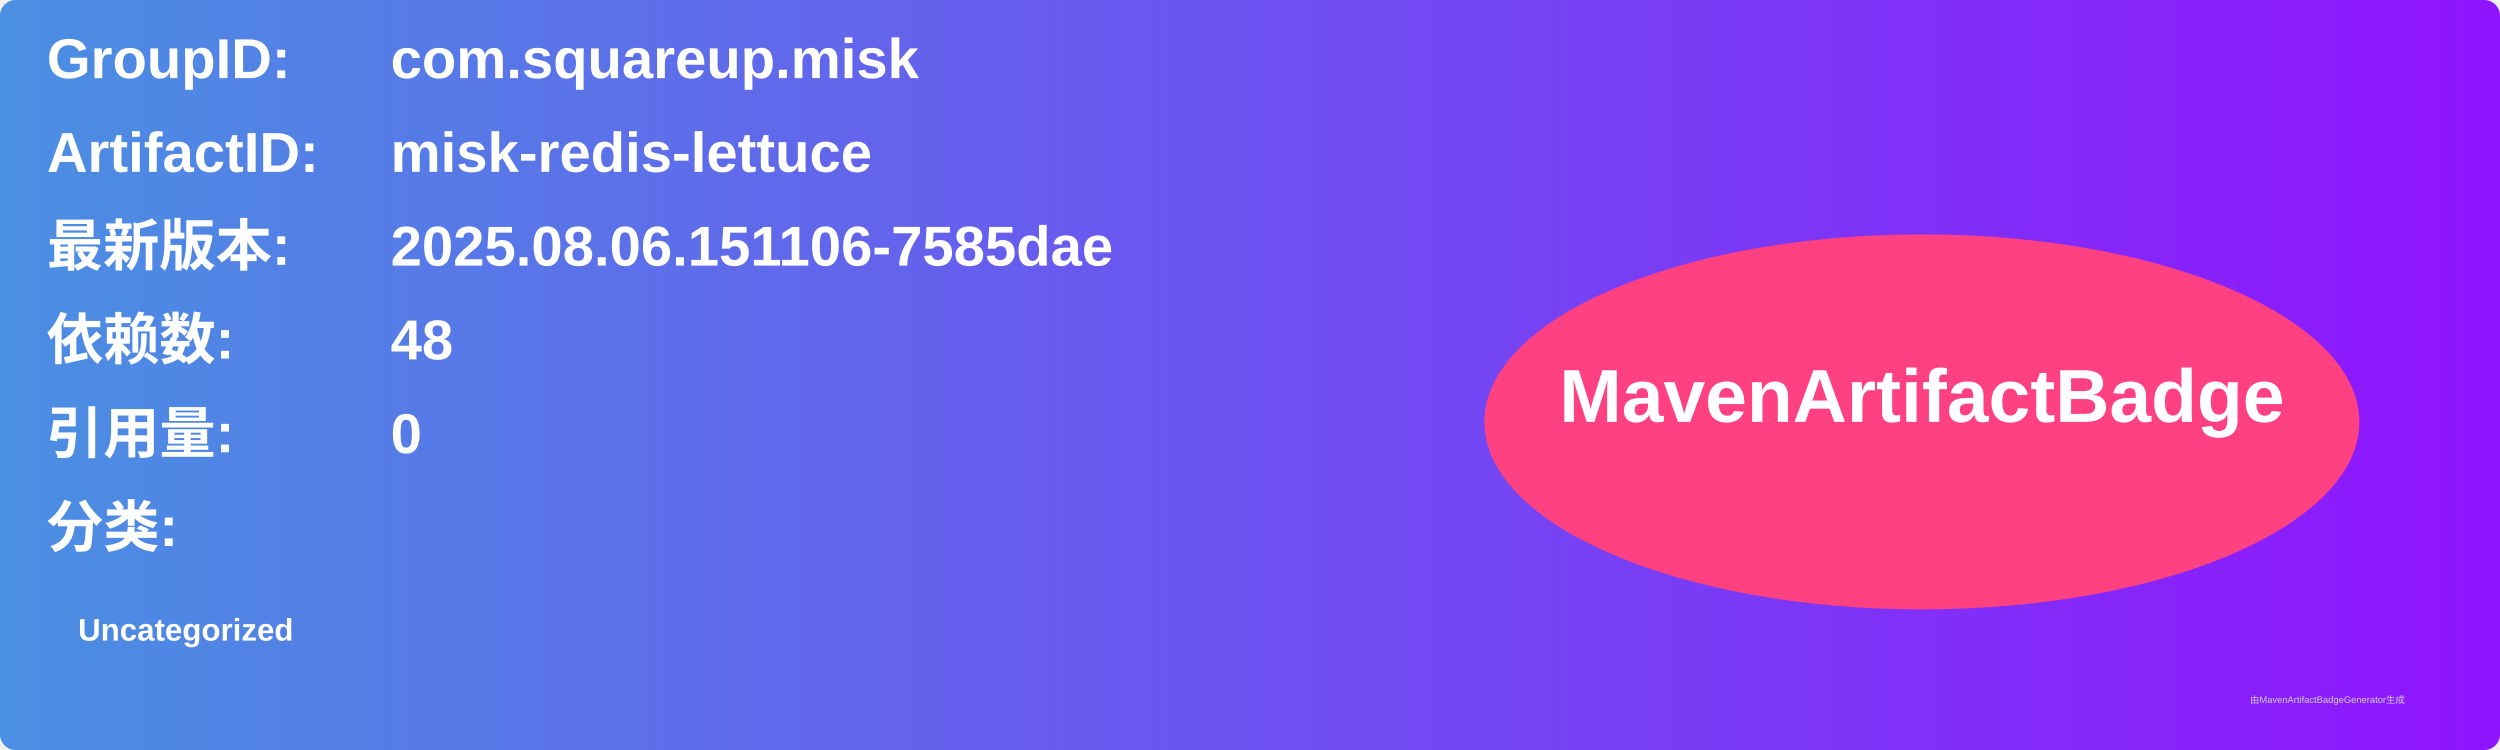
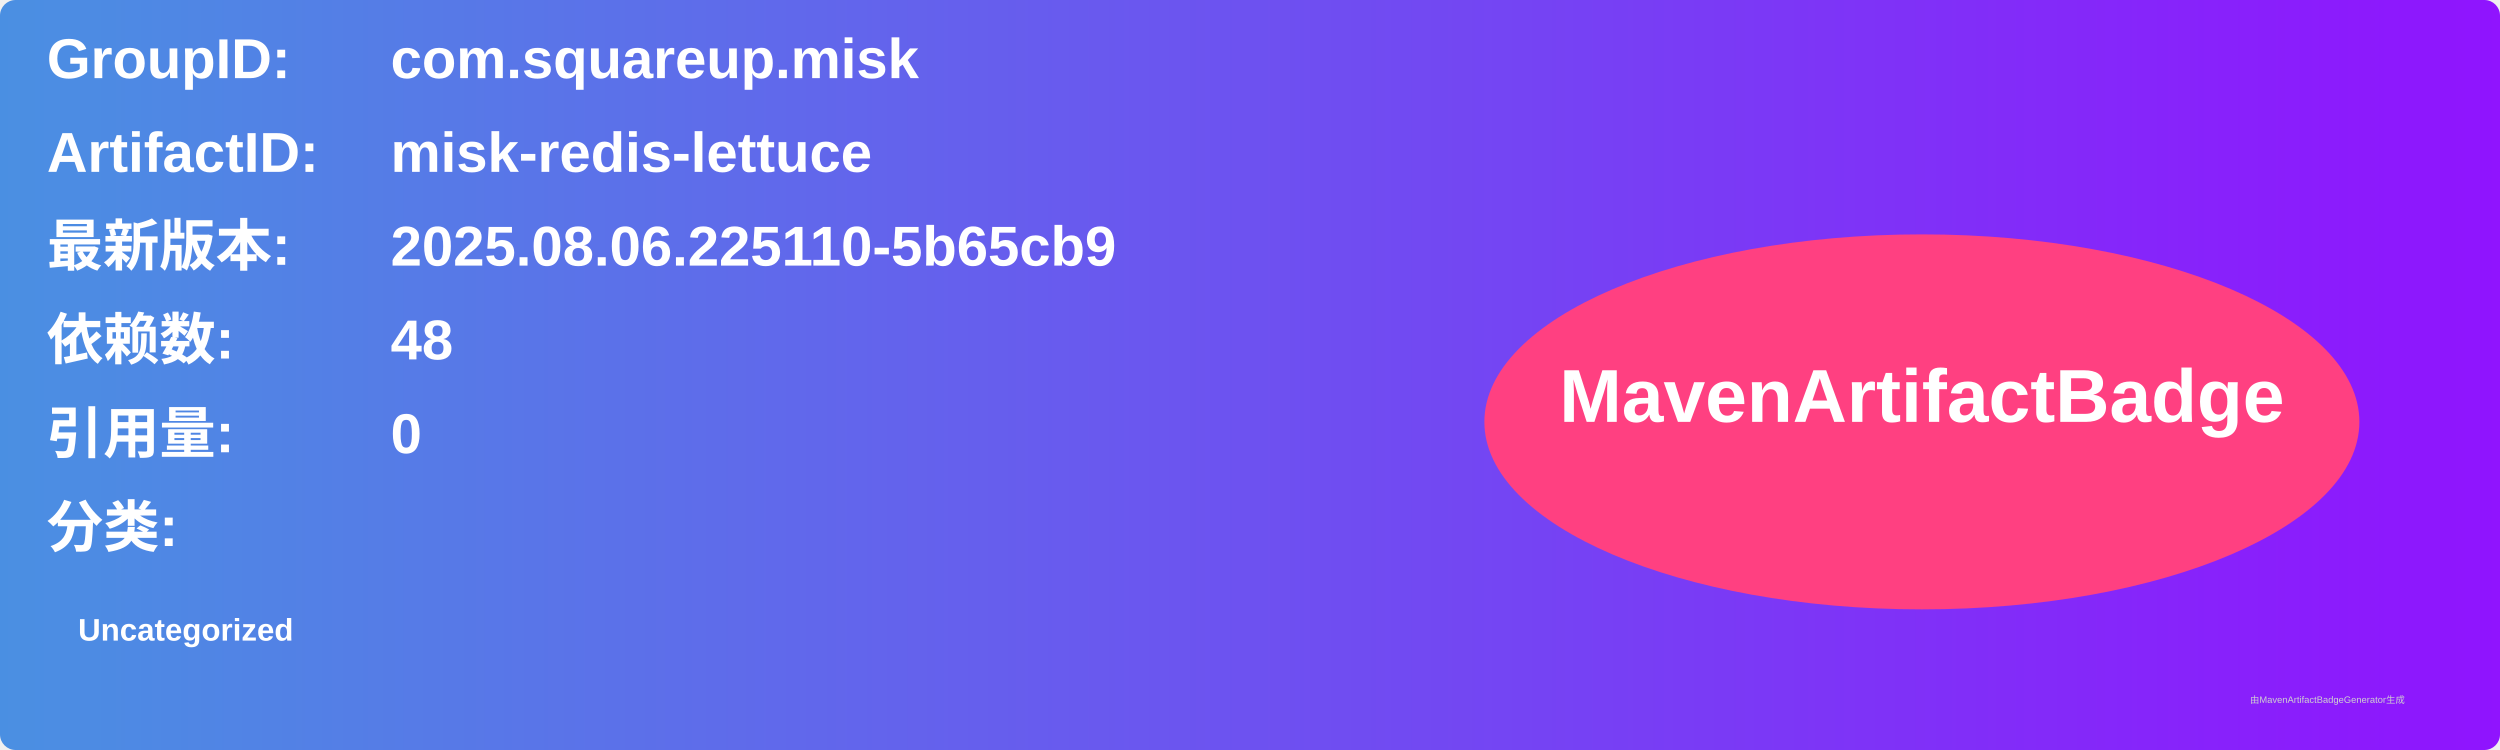
<svg xmlns="http://www.w3.org/2000/svg" width="800" height="240" viewBox="0 0 800 240">
  <linearGradient id="grad" x1="0%" y1="0%" x2="100%" y2="0%">
    <stop offset="0%" stop-color="#4a90e2" />
    <stop offset="100%" stop-color="#9013fe" />
  </linearGradient>
  <rect width="100%" height="100%" rx="5" ry="5" fill="url(#grad)" />
  <g transform="translate(15, 15)">
    <text x="0" y="10" font-family="Arial" font-size="18" fill="white" font-weight="bold" width="260">GroupID:</text>
    <text x="110" y="10" font-family="Arial" font-size="18" fill="white" font-weight="bold" width="460">com.squareup.misk</text>
    <text x="0" y="40" font-family="Arial" font-size="18" fill="white" font-weight="bold" width="260">ArtifactID:</text>
    <text x="110" y="40" font-family="Arial" font-size="18" fill="white" font-weight="bold" width="460">misk-redis-lettuce</text>
    <text x="0" y="70" font-family="Arial" font-size="18" fill="white" font-weight="bold">最新版本:</text>
    <text x="110" y="70" font-family="Arial" font-size="18" fill="white" font-weight="bold">
-       <tspan font-weight="bold">2025.08.06.151106-7585dae</tspan>
+       <tspan font-weight="bold">2025.08.06.225110-5b65cb9</tspan>
    </text>
    <text x="0" y="100" font-family="Arial" font-size="18" fill="white" font-weight="bold">依赖数: </text>
    <text x="110" y="100" font-family="Arial" font-size="18" fill="white">
      <tspan font-weight="bold">48</tspan>
    </text>
    <text x="0" y="130" font-family="Arial" font-size="18" fill="white" font-weight="bold">引用量: </text>
    <text x="110" y="130" font-family="Arial" font-size="18" fill="white">
      <tspan font-weight="bold">0</tspan>
    </text>
    <text x="0" y="160" font-family="Arial" font-size="18" fill="white" font-weight="bold">分类:</text>
    <text x="10" y="190" font-family="Arial" font-size="10" fill="white">
      <tspan font-weight="bold">Uncategorized</tspan>
    </text>
    <ellipse cx="600" cy="120" rx="140" ry="60" fill="#ff4081" />
    <text x="600" y="120" text-anchor="middle" font-family="Arial" font-size="24" fill="white" font-weight="bold">MavenArtifactBadge</text>
  </g>
  <text x="720" y="225" font-family="Arial" font-size="3" fill="#d0d0d0">由MavenArtifactBadgeGenerator生成</text>
</svg>
